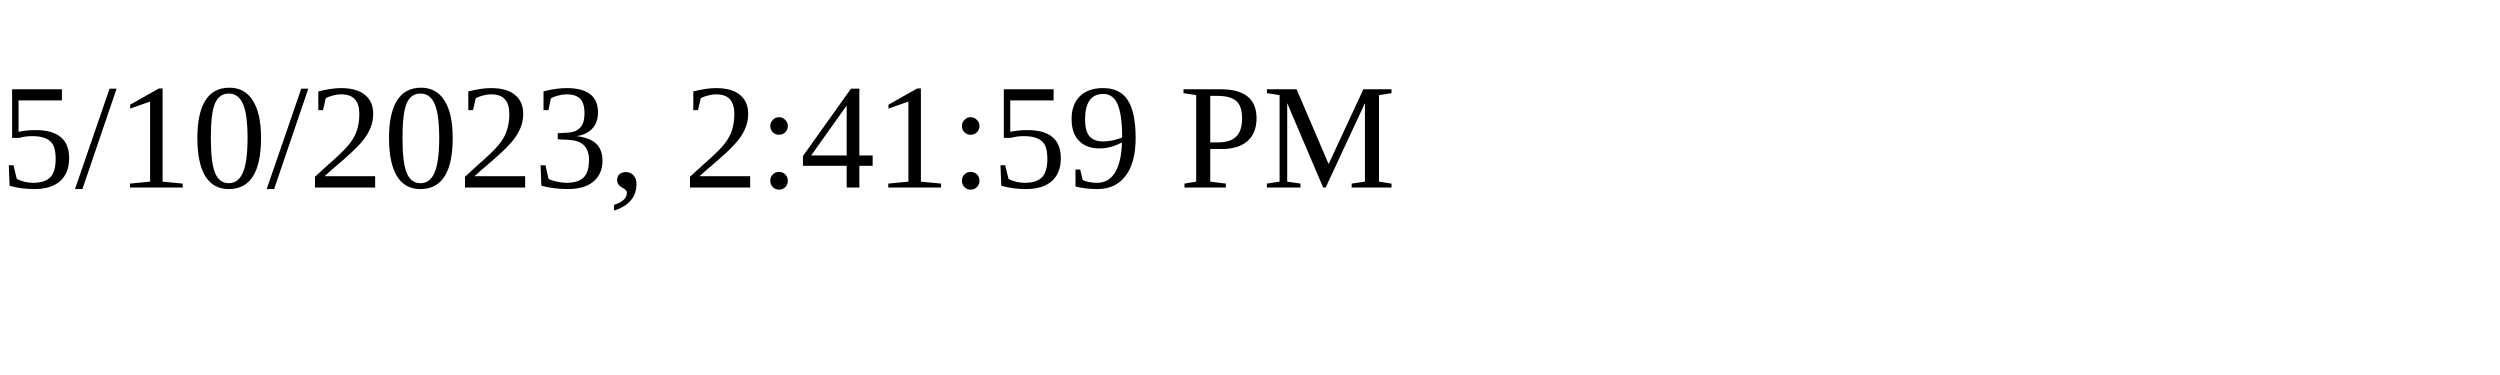
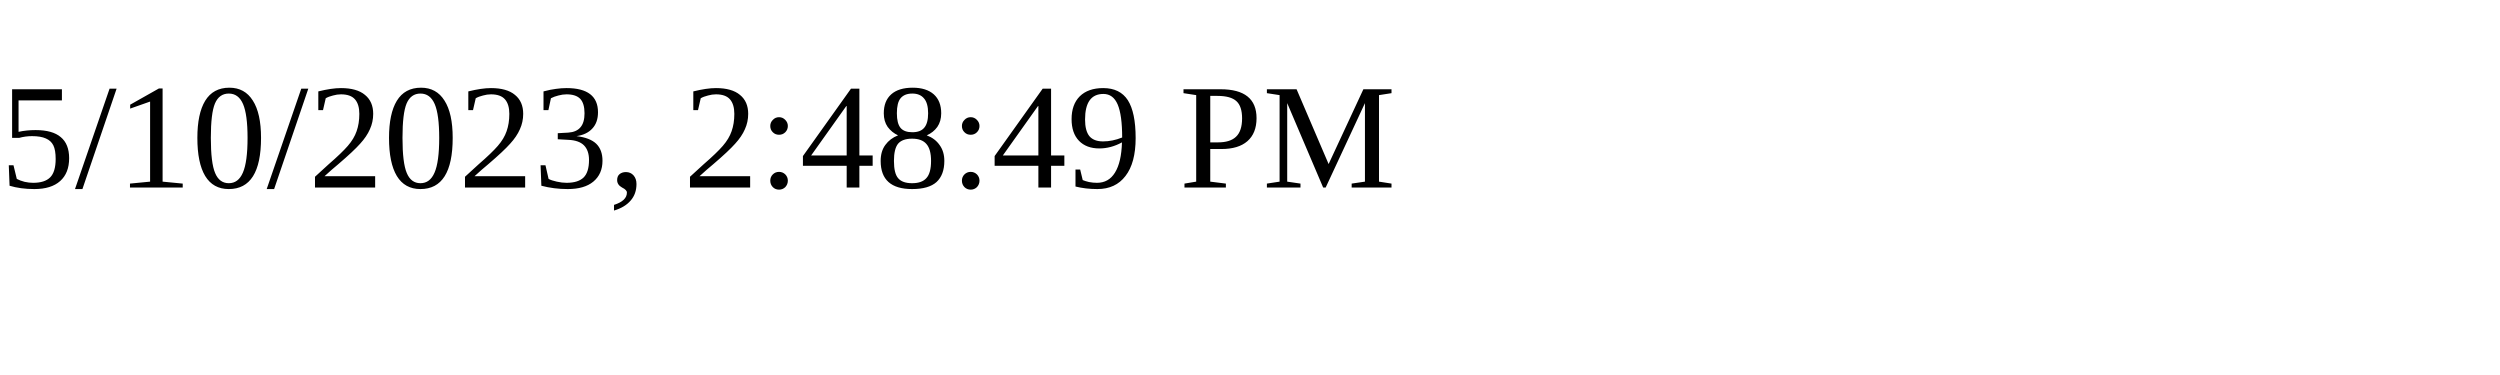
<svg xmlns="http://www.w3.org/2000/svg" height="30" width="200">
-   <text x="0" y="15">5/10/2023, 2:41:59 PM</text>
+   <text x="0" y="15">5/10/2023, 2:48:49 PM</text>
</svg>
